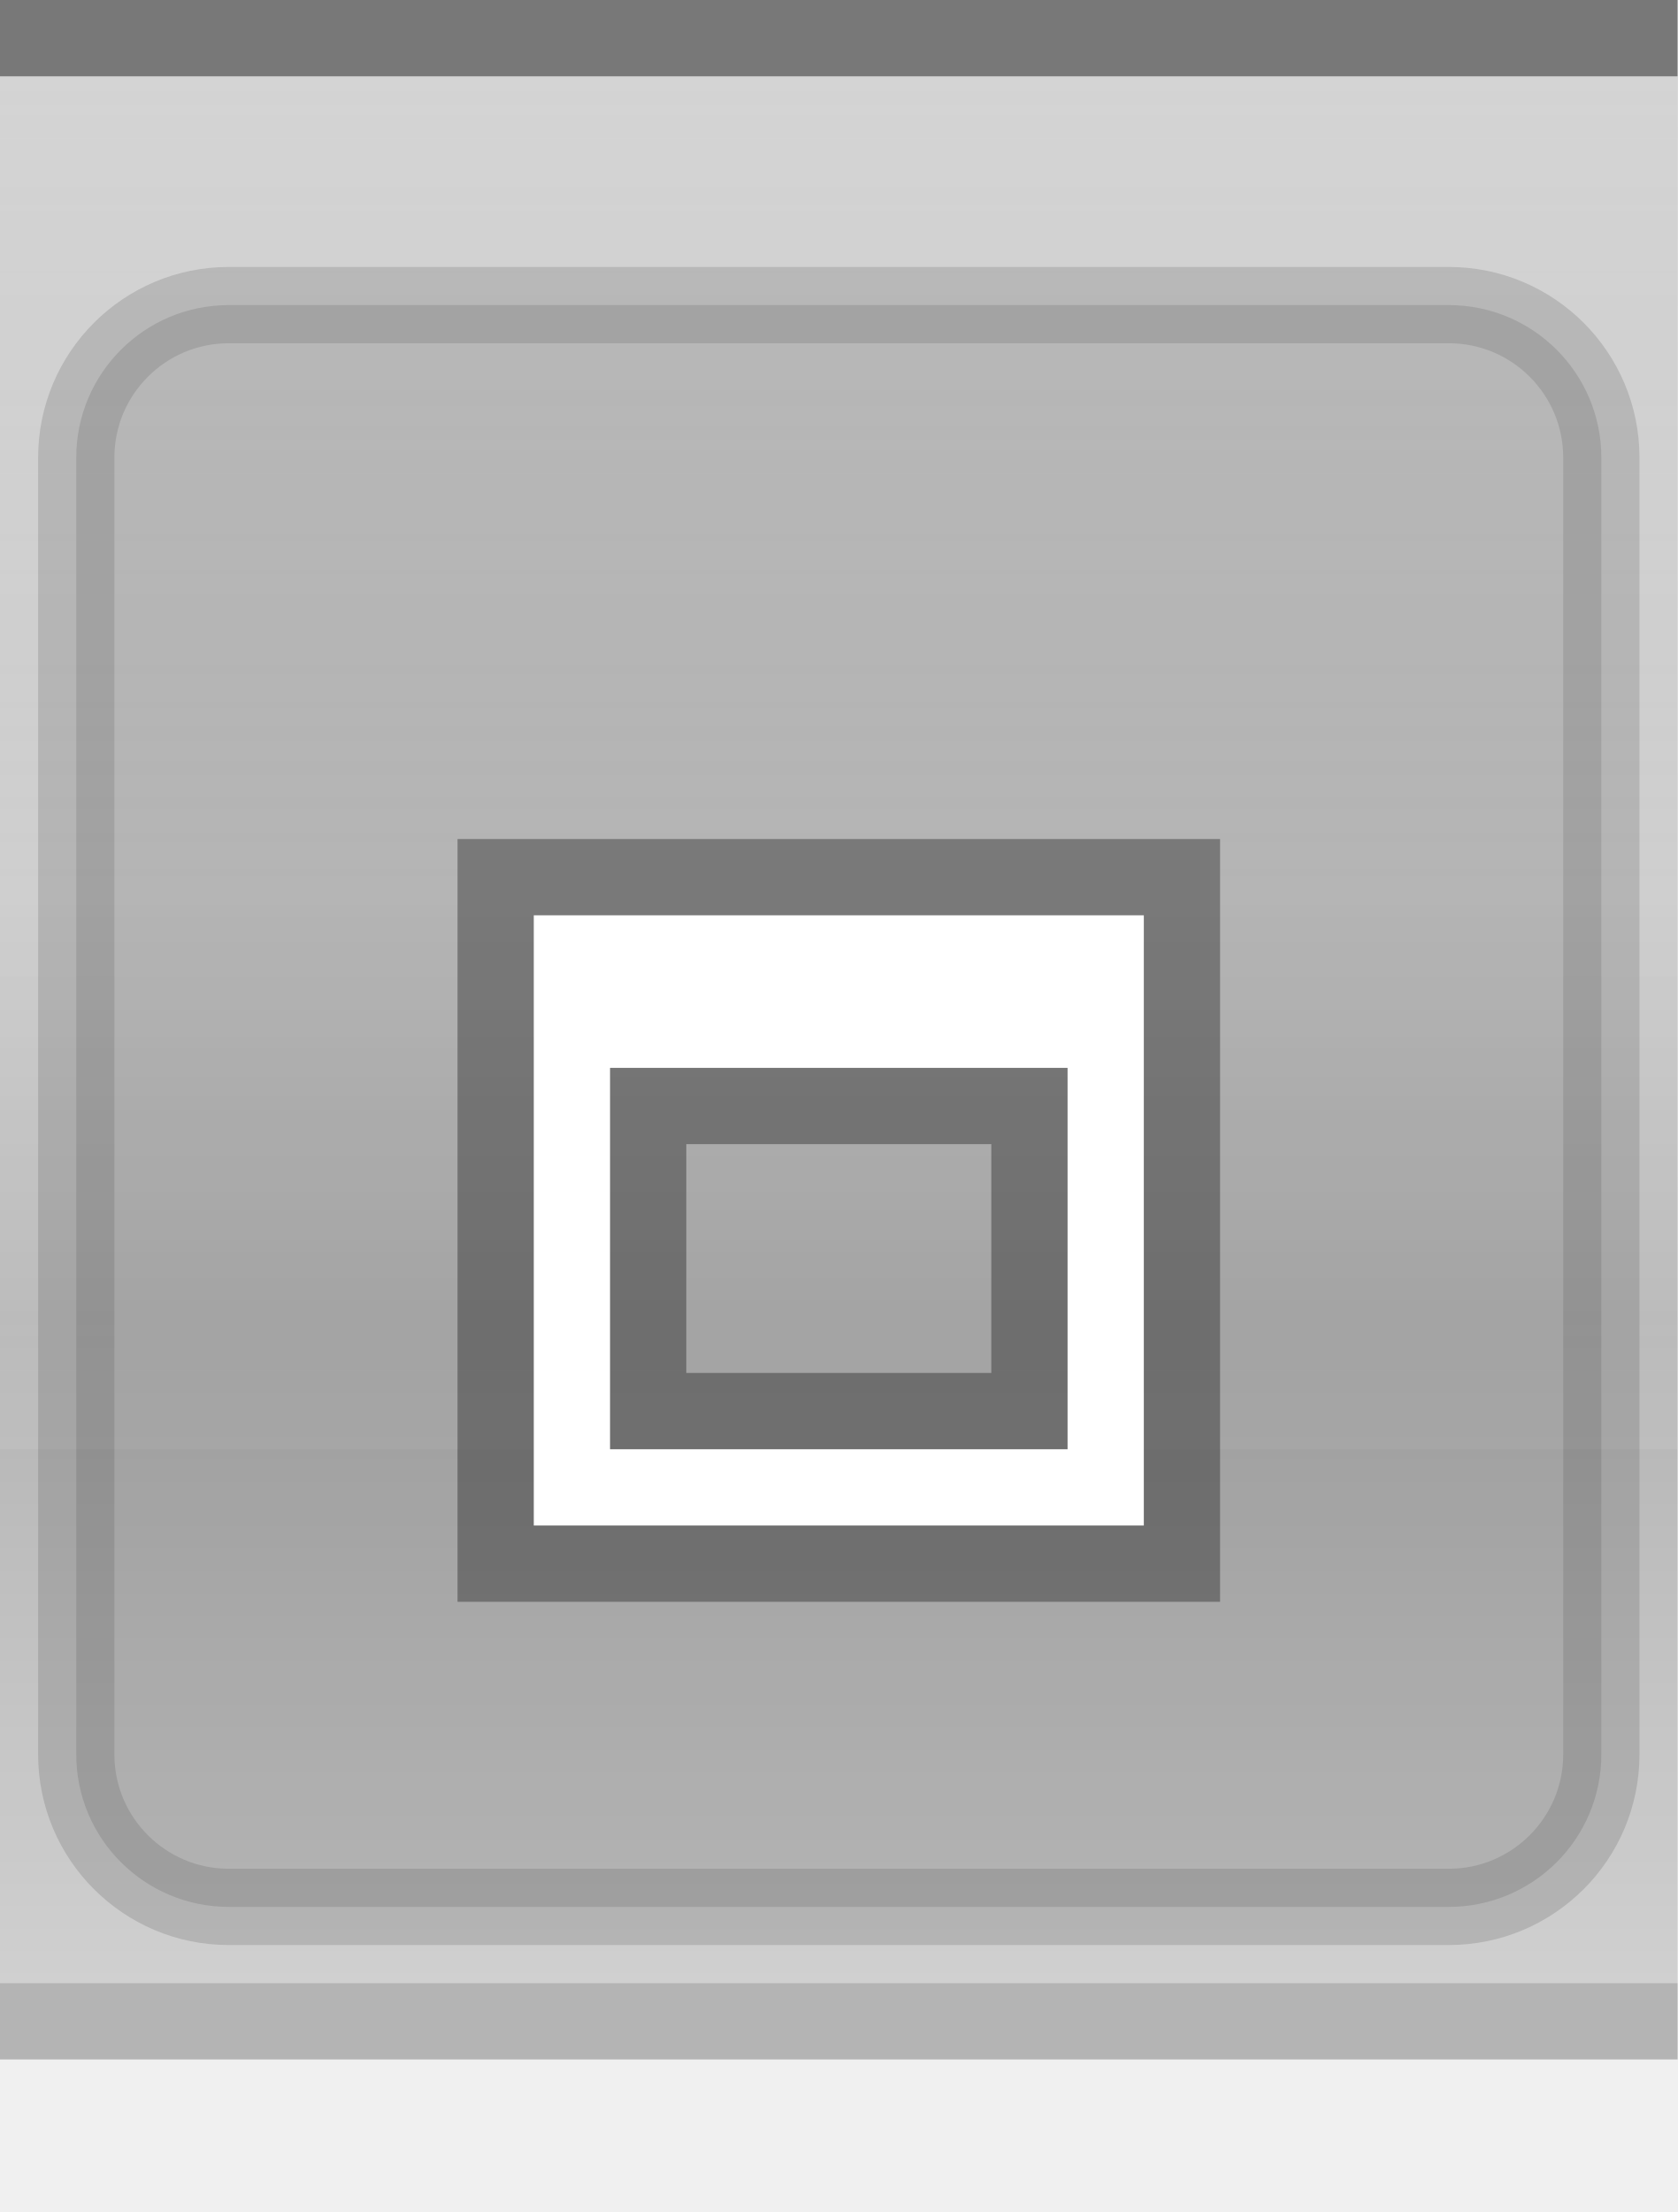
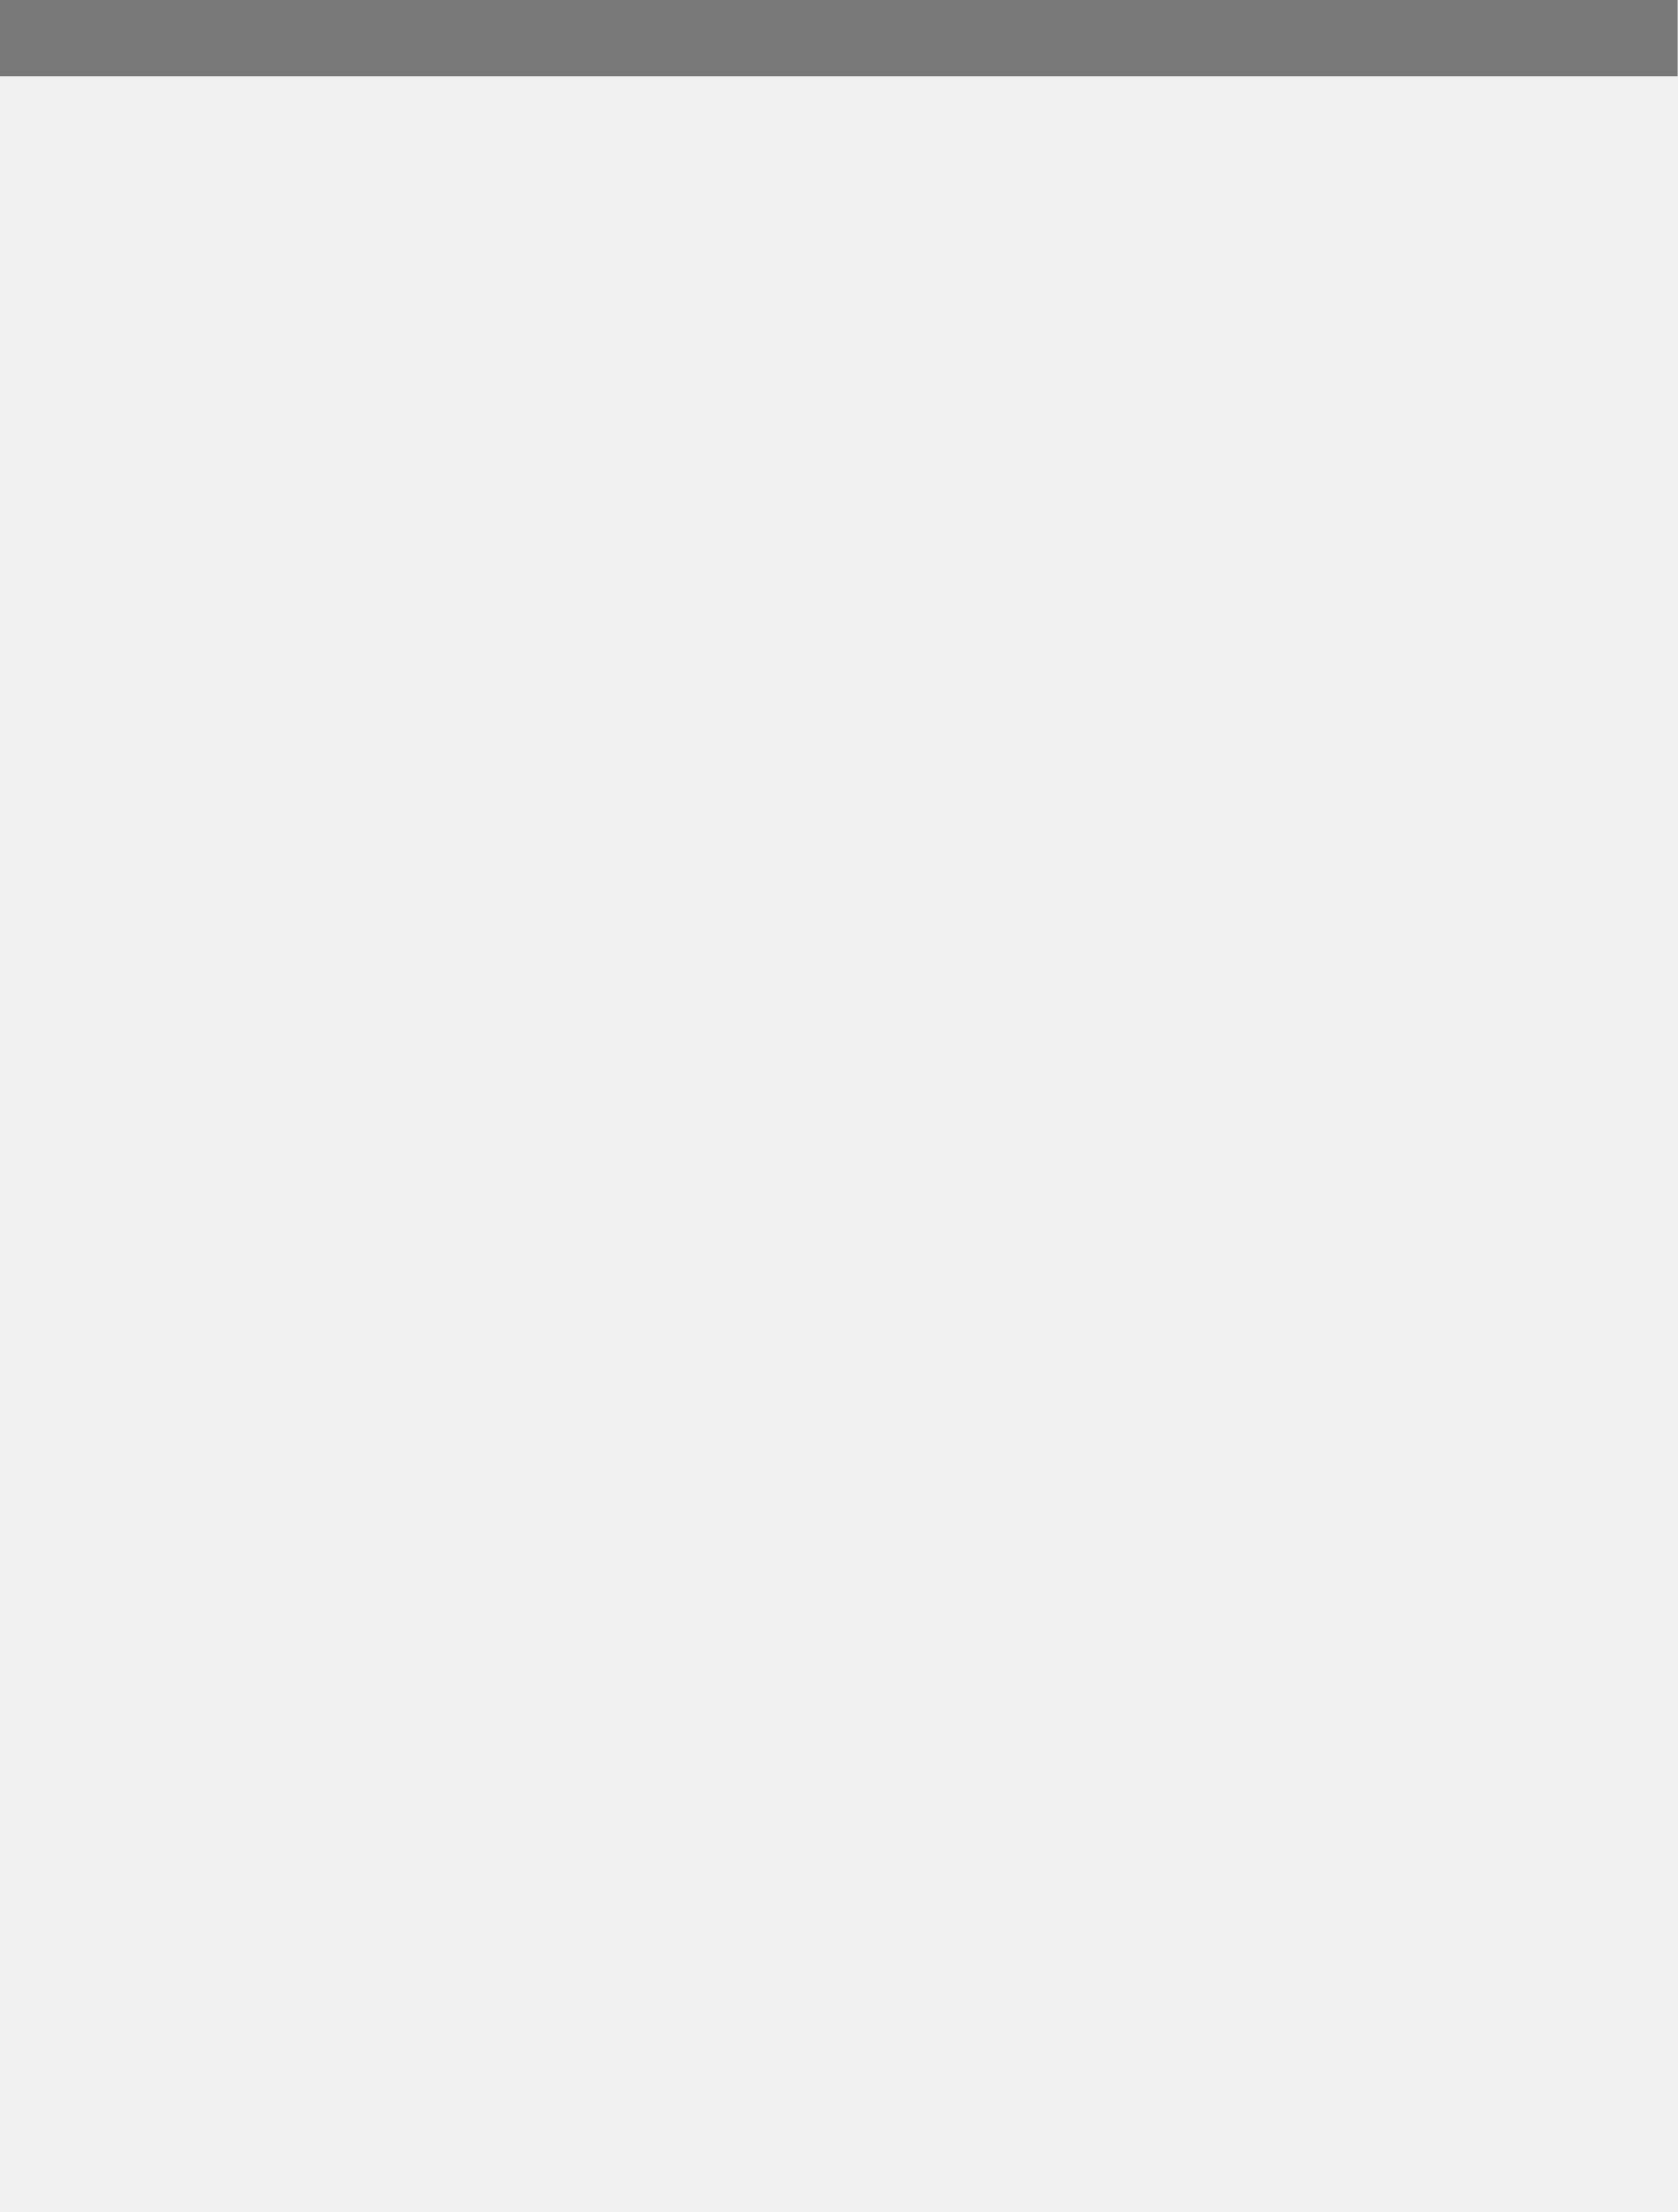
<svg xmlns="http://www.w3.org/2000/svg" xmlns:xlink="http://www.w3.org/1999/xlink" width="44" height="58" id="svg2" version="1.0">
  <defs id="defs37" />
  <g transform="scale(2)" id="g3">
    <defs id="defs4">
      <linearGradient id="linearGradient1886">
        <stop style="stop-color:white;stop-opacity:1;" offset="0" id="stop1888" />
        <stop style="stop-color:white;stop-opacity:0.15;" offset="1" id="stop1890" />
      </linearGradient>
-       <linearGradient id="linearGradient5847">
-         <stop id="stop5849" offset="0" style="stop-color:black;stop-opacity:0.30;" />
-         <stop id="stop2776" offset="0.4" style="stop-color:black;stop-opacity:0.20;" />
-         <stop id="stop2779" offset="0.6" style="stop-color:black;stop-opacity:0.25;" />
-         <stop id="stop5851" offset="1" style="stop-color:black;stop-opacity:0.10;" />
-       </linearGradient>
-       <linearGradient xlink:href="#linearGradient5847" id="linearGradient6945" gradientUnits="userSpaceOnUse" x1="0" y1="0.5" x2="0" y2="28.5" gradientTransform="matrix(1,0,0,1,0,0)" />
      <linearGradient xlink:href="#linearGradient1886" id="linearGradient1892" x1="0" y1="1" x2="0" y2="18" gradientUnits="userSpaceOnUse" gradientTransform="matrix(1,0,0,1,0,0)" />
    </defs>
    <g id="layer2" style="display:inline">
-       <path style="fill:url(#linearGradient6945);fill-opacity:1;fill-rule:evenodd;stroke:none;stroke-width:1;stroke-linecap:square;stroke-linejoin:miter;stroke-miterlimit:4;stroke-dasharray:none;stroke-opacity:1" d="M 0,1 L 22,1 C 22,1 22,26 22,26 L 0,26 L 0,1 z " id="path6057" />
+       <path style="fill:none;fill-opacity:1;fill-rule:evenodd;stroke:none;stroke-width:1;stroke-linecap:square;stroke-linejoin:miter;stroke-miterlimit:4;stroke-dasharray:none;stroke-opacity:1" d="M 0,1 L 22,1 C 22,1 22,26 22,26 L 0,26 L 0,1 z " id="path6057" />
    </g>
    <g id="layer3">
-       <path style="fill:none;fill-opacity:0.60;fill-rule:evenodd;stroke:none;stroke-width:1px;stroke-linecap:square;stroke-linejoin:miter;stroke-opacity:1" d="M 0,1 L 22,1 C 22,1 22,4 22,4 L 0,4 L 0,3 z " id="path6061" />
-       <rect style="opacity:0.5;fill:url(#linearGradient1892);fill-opacity:1;stroke:none;stroke-width:0;stroke-linecap:round;stroke-linejoin:round;stroke-miterlimit:4;stroke-dasharray:none;stroke-opacity:1" id="rect1884" width="22" height="18" x="0" y="1" />
+       <path style="fill:none;fill-opacity:0.05;fill-rule:evenodd;stroke:none;stroke-width:1px;stroke-linecap:square;stroke-linejoin:miter;stroke-opacity:1" d="M 0,1 L 22,1 C 22,1 22,4 22,4 L 0,4 L 0,3 z " id="path6061" />
+       <rect style="opacity:0.05;fill:url(#linearGradient1892);fill-opacity:1;stroke:none;stroke-width:0;stroke-linecap:round;stroke-linejoin:round;stroke-miterlimit:4;stroke-dasharray:none;stroke-opacity:1" id="rect1884" width="22" height="18" x="0" y="1" />
    </g>
-     <g id="g31" style="display:inline">
+     <g id="layer1" style="display:inline">
      <path style="fill:none;fill-opacity:0;fill-rule:evenodd;stroke:black;stroke-width:1px;stroke-linecap:square;stroke-linejoin:miter;stroke-opacity:0.50" d="M 0.5,0.5 L 21.5,0.5" id="path6059" />
    </g>
-     <g id="layer1">
-       <g id="g1789" transform="translate(0,0)">
-         <rect style="fill:#000000;fill-rule:evenodd;stroke:#000000;stroke-width:1px;stroke-linecap:butt;stroke-linejoin:miter;stroke-opacity:0.25;fill-opacity:0.25;opacity:0.5" x="1" y="4" rx="2" ry="2" width="20" height="21" id="path4123" />
-       </g>
-     </g>
-     <g id="g3722">
-       <g style="display:inline" id="g1614" transform="translate(5,10)">
-         <path id="rect2266" d="M 1,1 L 1,11 L 11,11 L 11,1 L 1,1 z M 4,5 L 8,5 L 8,8 L 4,8 L 4,5 z " style="opacity:0.33;fill:black;fill-opacity:1;stroke:black;stroke-width:0;stroke-linecap:butt;stroke-miterlimit:4;stroke-dasharray:none;stroke-opacity:1;display:inline" />
-         <path id="rect2275" d="M 2,2 L 2,10 L 10,10 L 10,2 L 2,2 z M 3,4 L 9,4 L 9,9 L 3,9 L 3,4 z " style="opacity:1;fill:white;fill-opacity:1;stroke:black;stroke-width:0;stroke-linecap:butt;stroke-miterlimit:4;stroke-dasharray:none;stroke-opacity:1" />
-       </g>
-     </g>
    <g id="layer5">
-       <path style="fill:none;fill-opacity:0.50;fill-rule:evenodd;stroke:black;stroke-width:1px;stroke-linecap:square;stroke-linejoin:miter;stroke-opacity:0.25" d="M 0.5,26.5 L 21.5,26.5" id="path6989" />
+       <path style="fill:none;fill-opacity:0;fill-rule:evenodd;stroke:black;stroke-width:1px;stroke-linecap:square;stroke-linejoin:miter;stroke-opacity:0.0" d="M 0.5,26.5 L 21.5,26.5" id="path6989" />
    </g>
  </g>
</svg>
